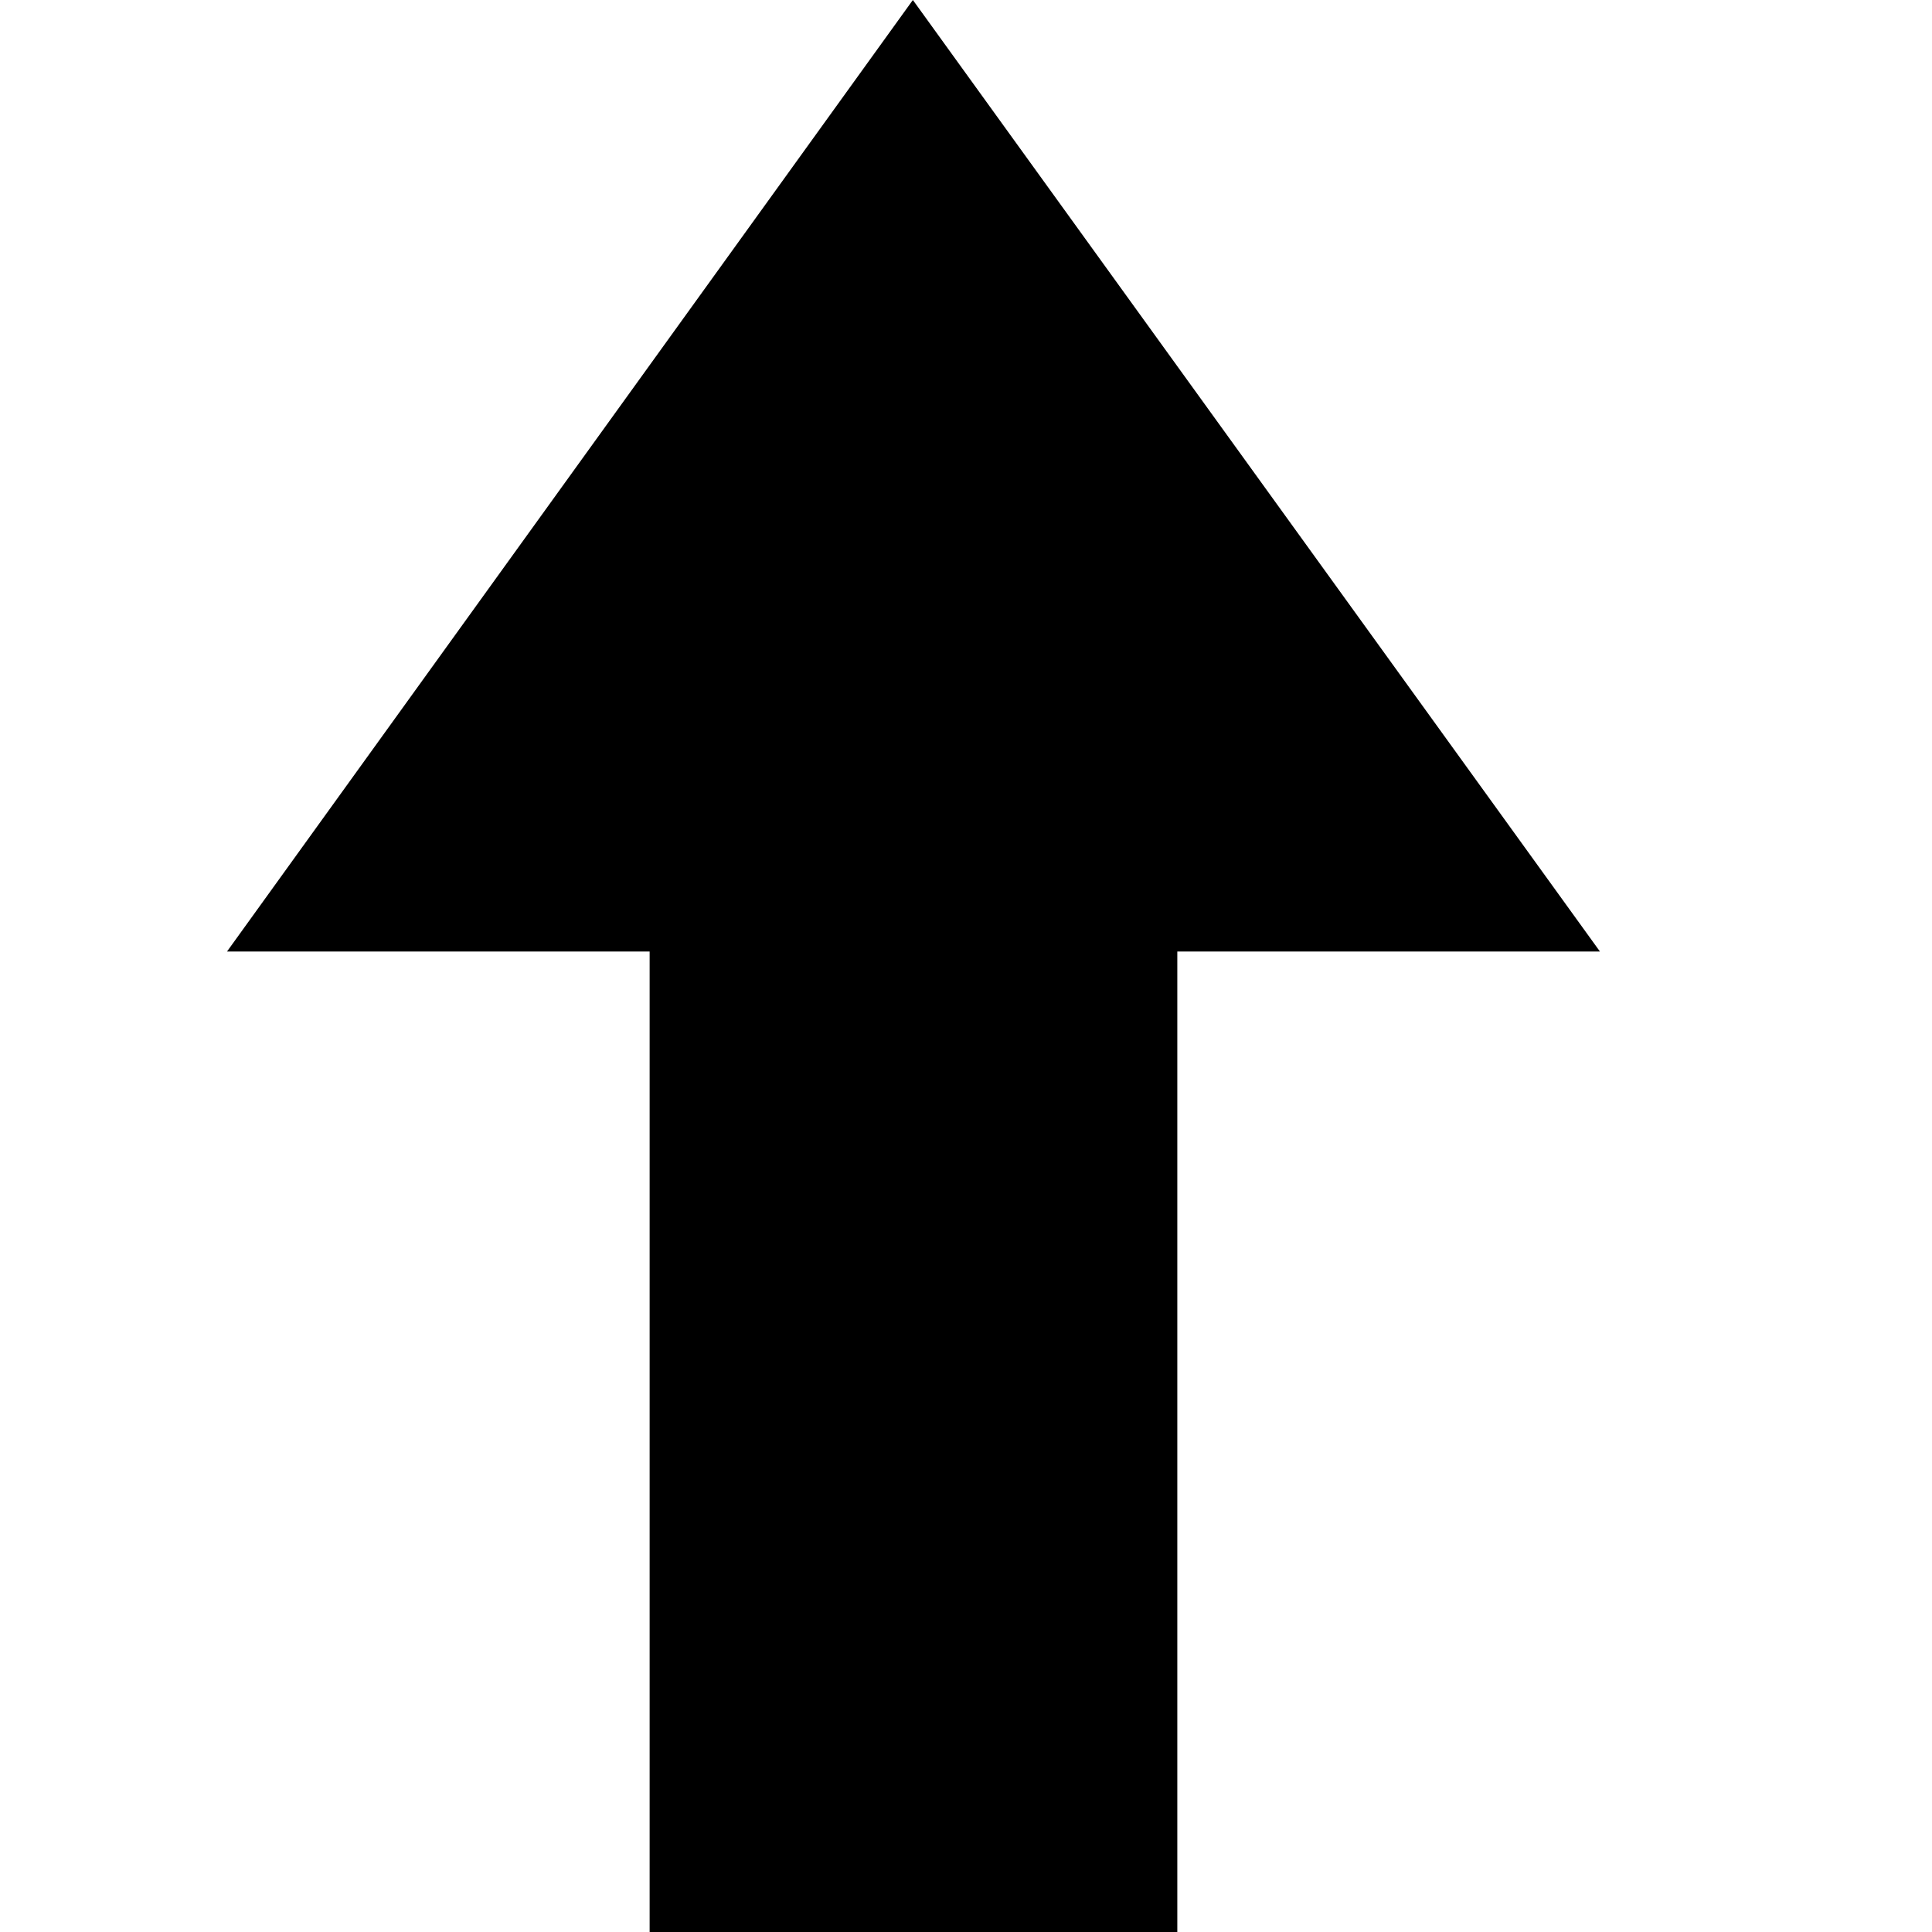
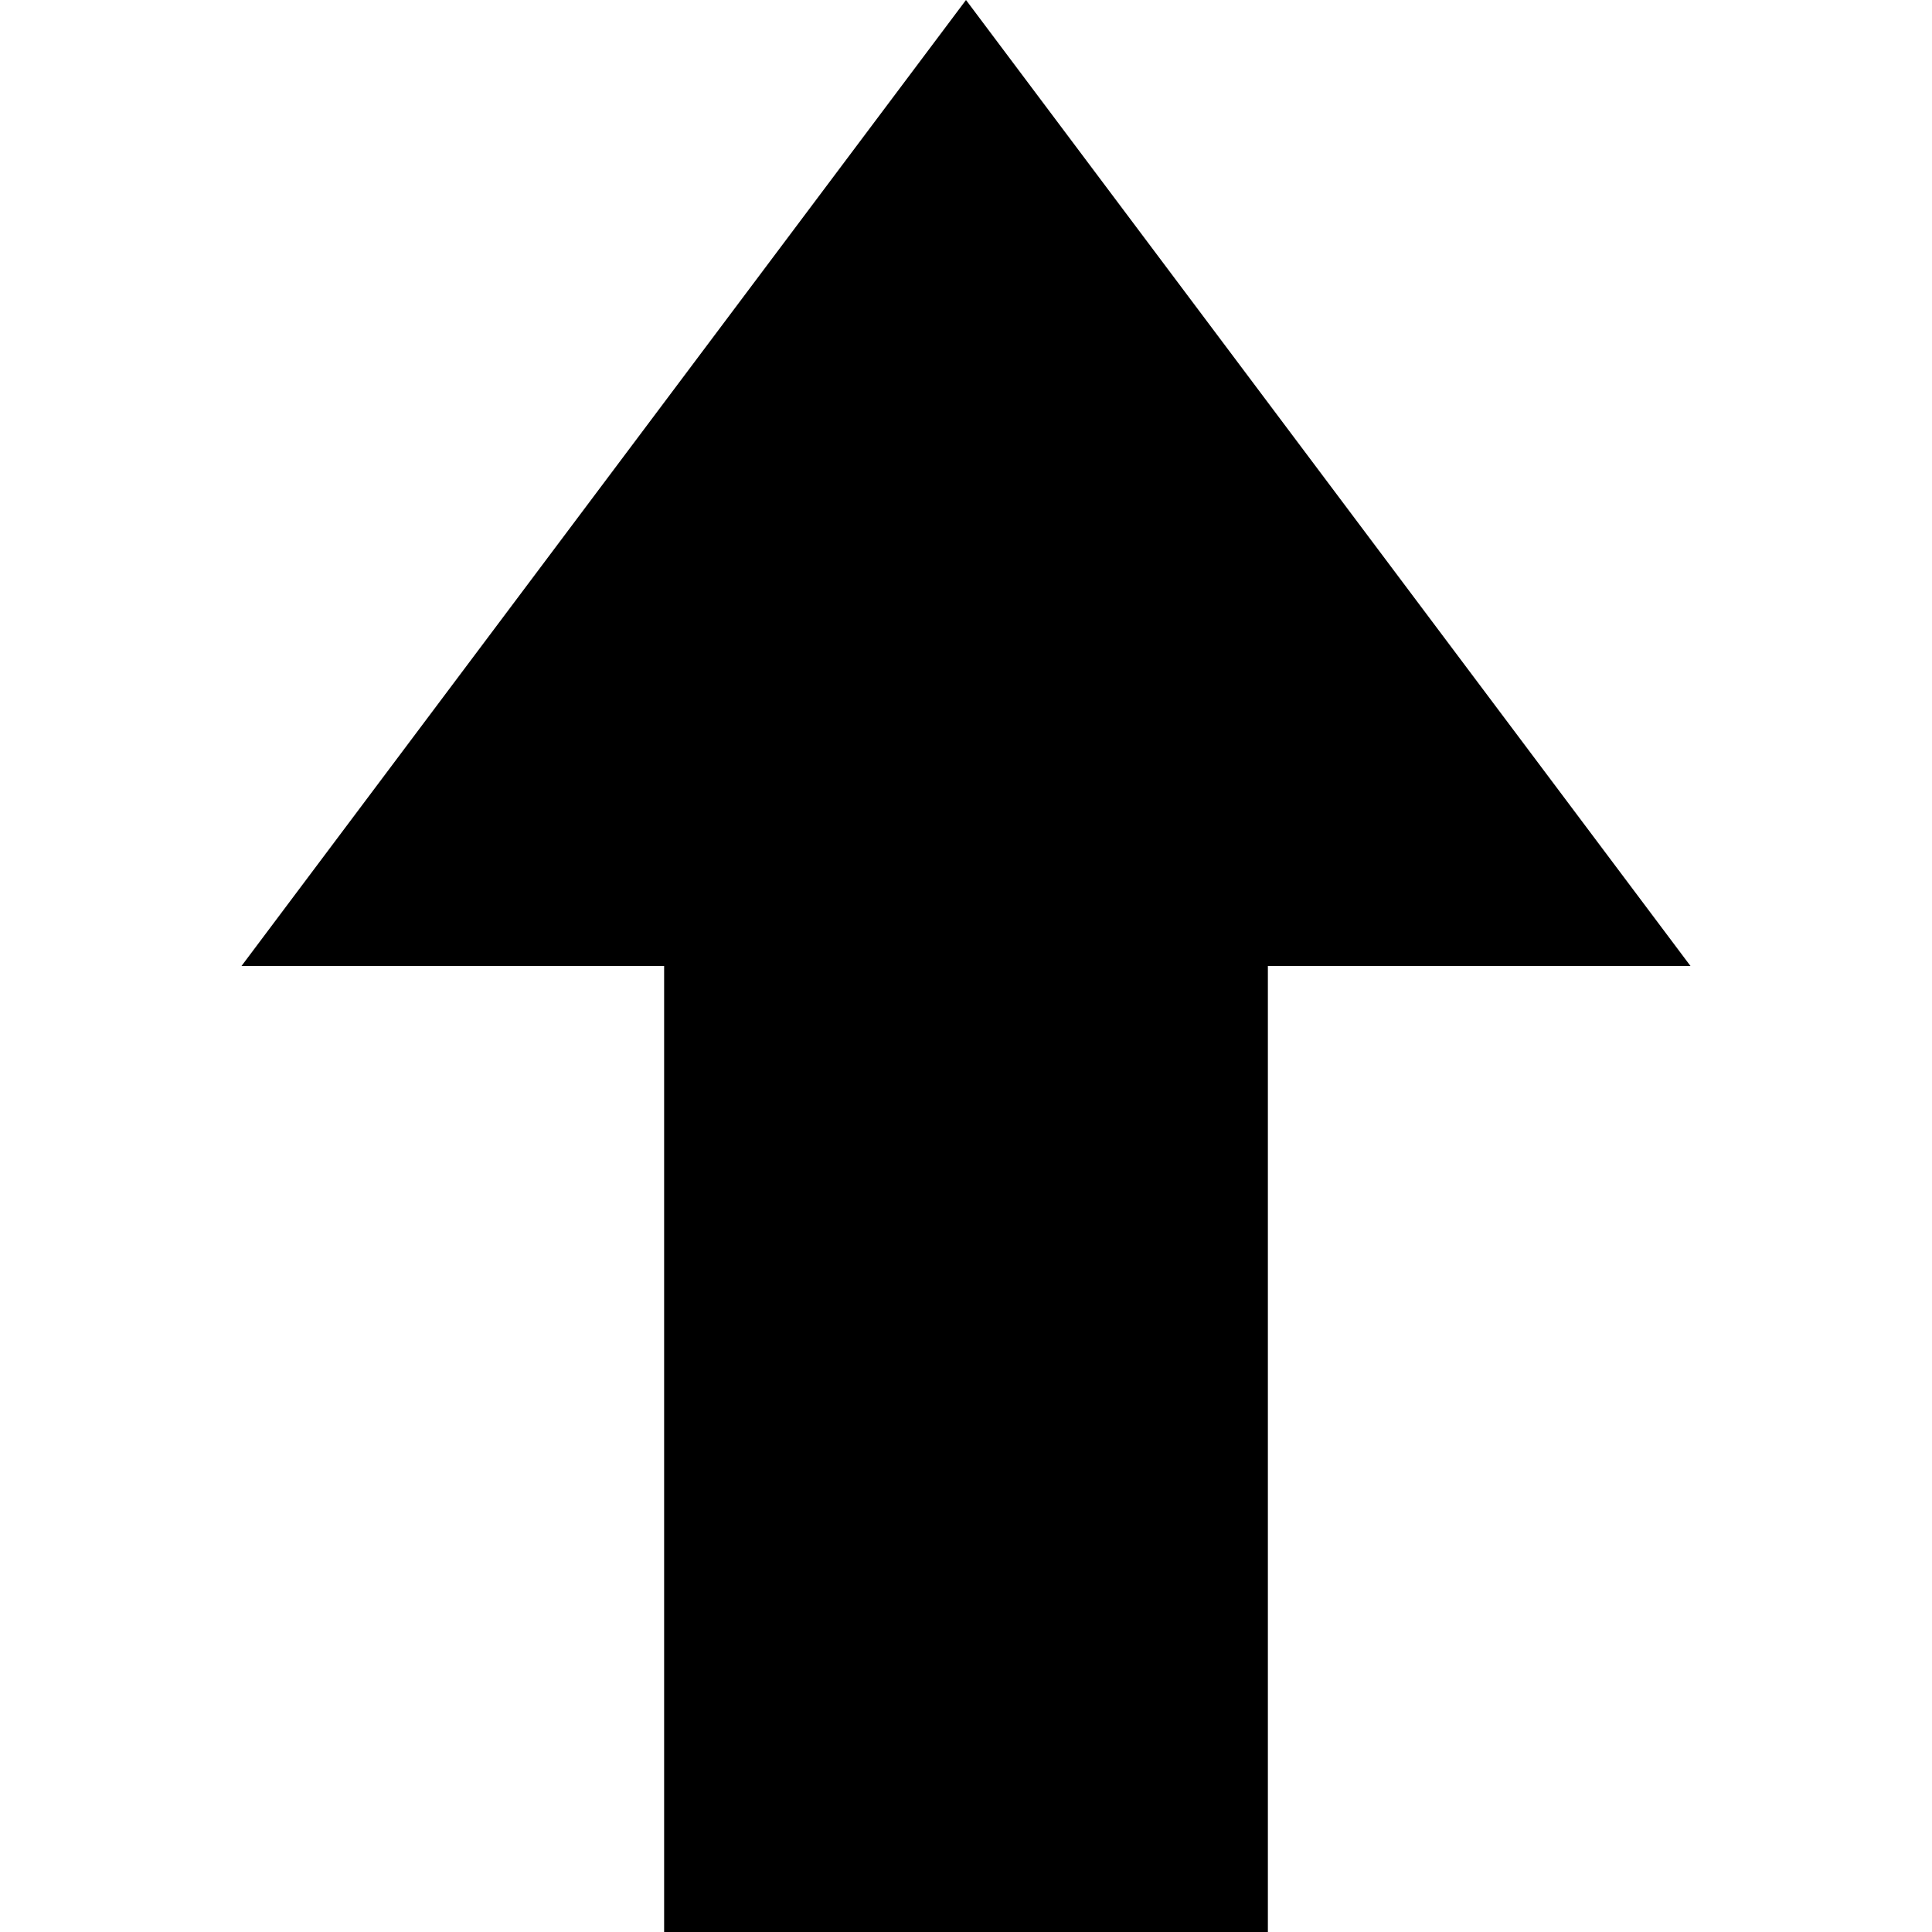
<svg xmlns="http://www.w3.org/2000/svg" width="16" height="16" viewBox="0 0 16 16">
-   <polygon points="5.38 7.88 1.88 7.88 7.56 0 13.25 7.88 9.75 7.88 9.75 16 5.38 16 5.38 7.88" fill-rule="evenodd" />
+   <path d="M14,8,8,0,2,8H5.5v8h5V8Z" fill-rule="evenodd" />
</svg>
